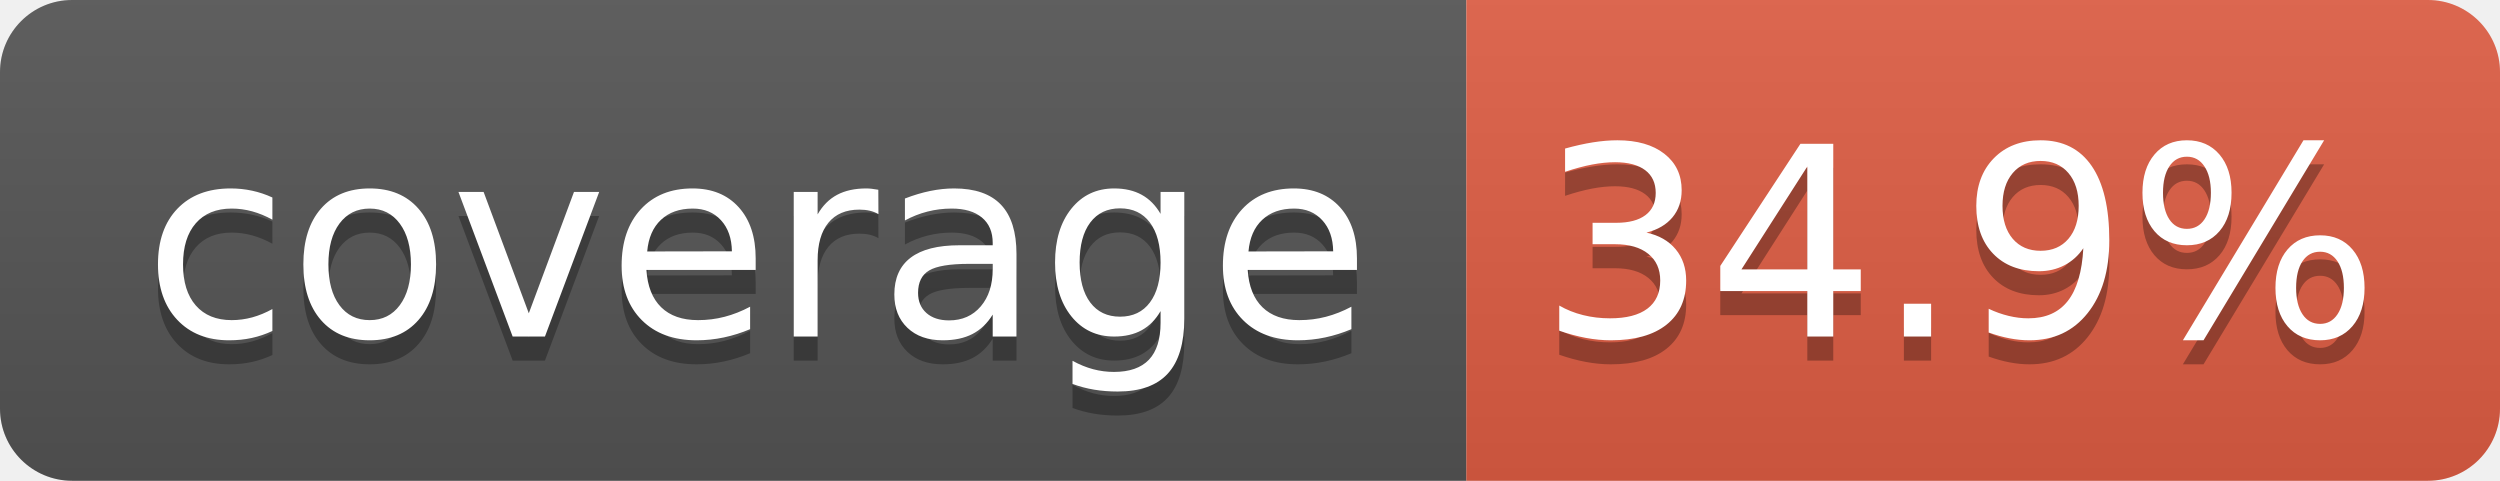
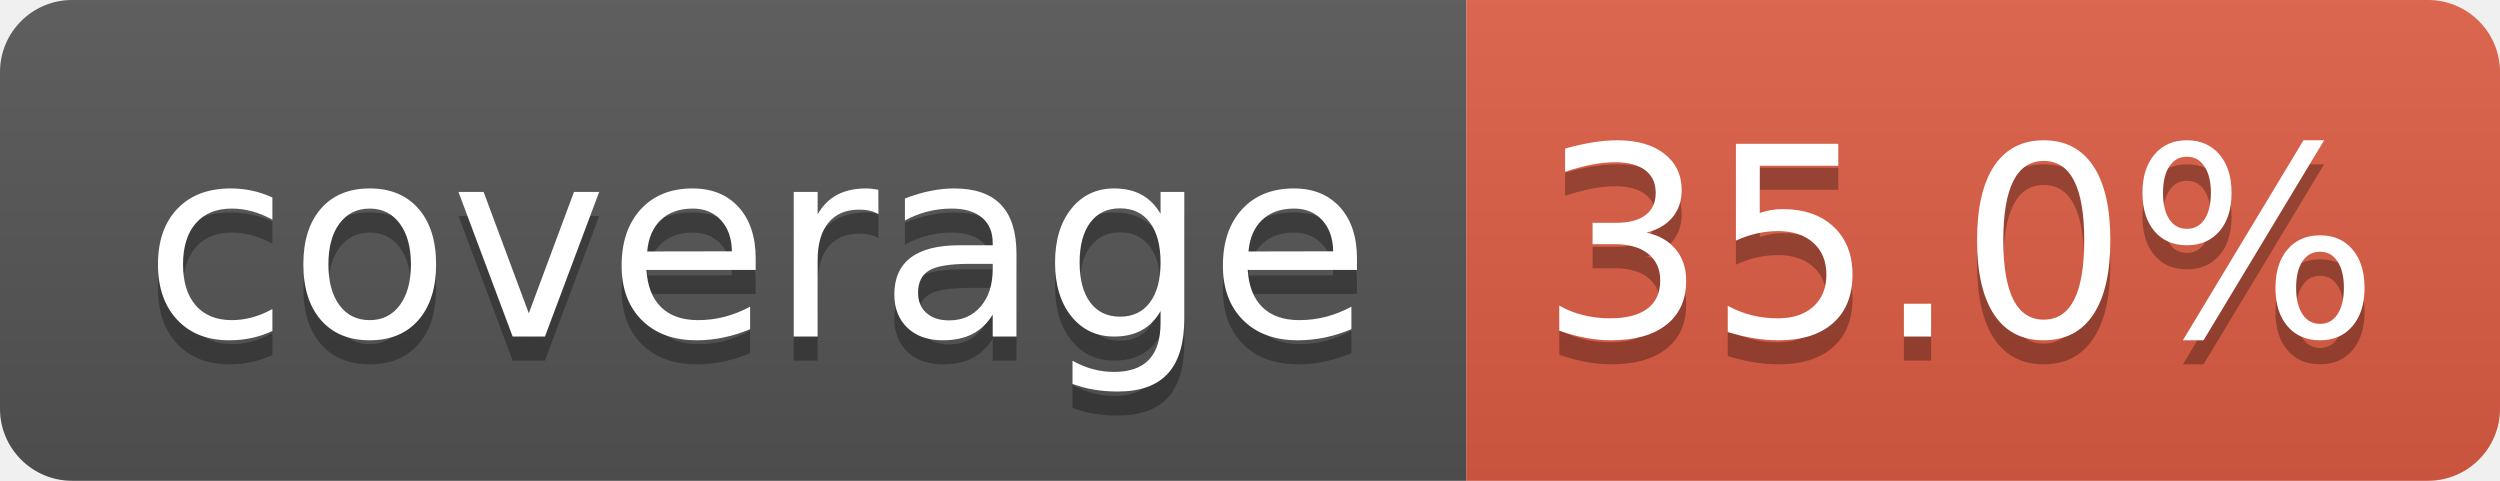
- <svg xmlns="http://www.w3.org/2000/svg" width="104" height="20" role="img" aria-label="coverage: 34.9%">
+ <svg xmlns="http://www.w3.org/2000/svg" width="104" height="20" role="img" aria-label="coverage: 35.0%">
  <linearGradient id="s" x2="0" y2="100%">
    <stop offset="0" stop-color="#bbb" stop-opacity=".1" />
    <stop offset="1" stop-opacity=".1" />
  </linearGradient>
  <clipPath id="r">
    <rect width="104" height="20" rx="3" fill="#fff" />
  </clipPath>
  <g clip-path="url(#r)">
    <rect width="61" height="20" fill="#555" />
    <rect x="61" width="43" height="20" fill="#e05d44" />
    <rect width="104" height="20" fill="url(#s)" />
  </g>
  <g fill="#fff" text-anchor="middle" font-family="Verdana,Geneva,DejaVu Sans,sans-serif" text-rendering="geometricPrecision" font-size="110">
    <text aria-hidden="true" x="315" y="150" fill="#010101" fill-opacity=".3" transform="scale(.1)" textLength="510">coverage</text>
    <text x="315" y="140" transform="scale(.1)" fill="#fff" textLength="510">coverage</text>
-     <text aria-hidden="true" x="815" y="150" fill="#010101" fill-opacity=".3" transform="scale(.1)" textLength="330">34.9%</text>
-     <text x="815" y="140" transform="scale(.1)" fill="#fff" textLength="330">34.9%</text>
+     <text aria-hidden="true" x="815" y="150" fill="#010101" fill-opacity=".3" transform="scale(.1)" textLength="330">35.0%</text>
+     <text x="815" y="140" transform="scale(.1)" fill="#fff" textLength="330">35.0%</text>
  </g>
</svg>
